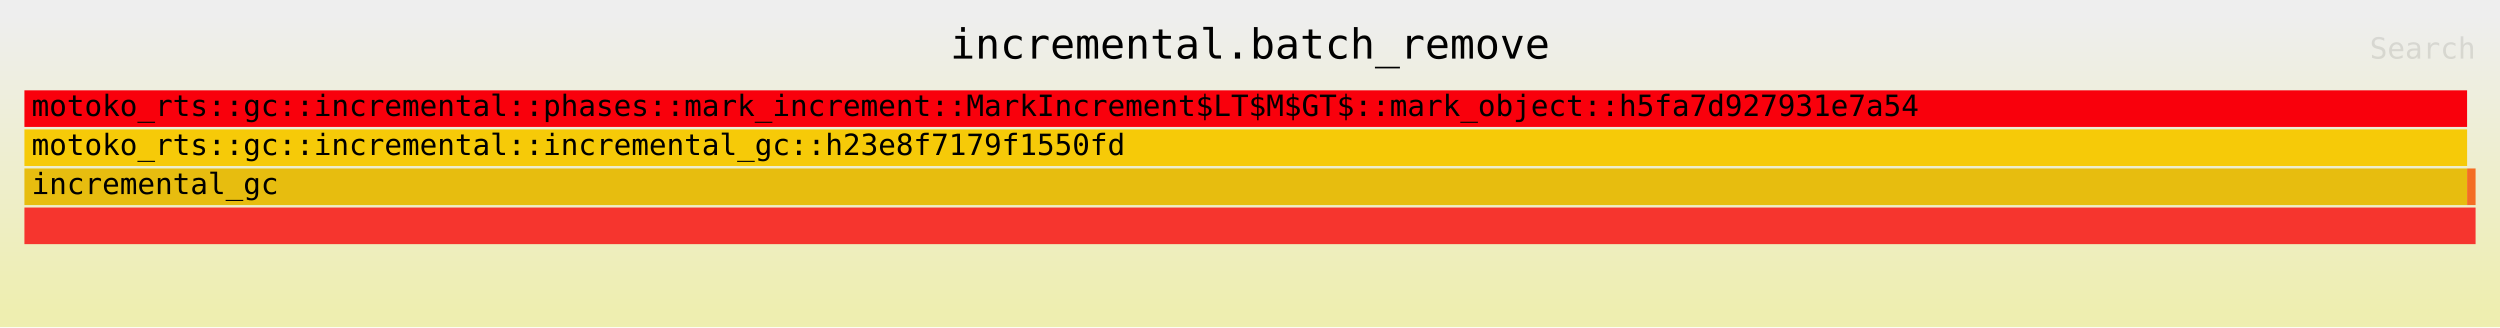
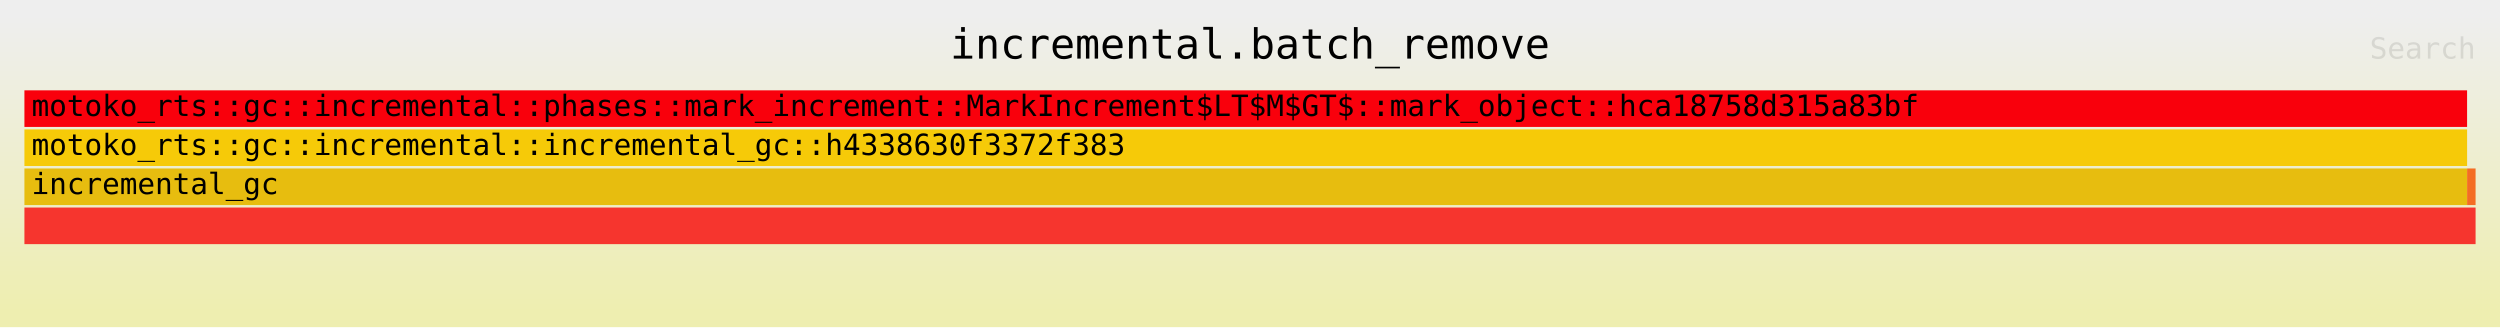
<svg xmlns="http://www.w3.org/2000/svg" xmlns:ns1="http://github.com/jonhoo/inferno" version="1.1" width="1024" height="134" viewBox="0 0 1024 134">
  <defs>
    <linearGradient id="background" y1="0" y2="1" x1="0" x2="0">
      <stop stop-color="#eeeeee" offset="5%" />
      <stop stop-color="#eeeeb0" offset="95%" />
    </linearGradient>
  </defs>
  <style type="text/css">
text { font-family:monospace; font-size:12px }
#title { text-anchor:middle; font-size:17px; }
#matched { text-anchor:end; }
#search { text-anchor:end; opacity:0.1; cursor:pointer; }
#search:hover, #search.show { opacity:1; }
#subtitle { text-anchor:middle; font-color:rgb(160,160,160); }
#unzoom { cursor:pointer; }
#frames &gt; *:hover { stroke:black; stroke-width:0.5; cursor:pointer; }
.hide { display:none; }
.parent { opacity:0.5; }
</style>
  <rect x="0" y="0" width="100%" height="134" fill="url(#background)" />
  <text id="title" fill="rgb(0,0,0)" x="50%" y="24.00">incremental.batch_remove</text>
  <text id="details" fill="rgb(0,0,0)" x="10" y="117.00"> </text>
  <text id="unzoom" class="hide" fill="rgb(0,0,0)" x="10" y="24.00">Reset Zoom</text>
  <text id="search" fill="rgb(0,0,0)" x="1014" y="24.00">Search</text>
  <text id="matched" fill="rgb(0,0,0)" x="1014" y="117.00"> </text>
  <svg id="frames" x="10" width="1004" total_samples="2886435">
    <g>
      <rect x="0%" y="69" width="99.654%" height="15" fill="rgb(231,189,15)" ns1:x="0" ns1:w="2876435" />
      <text x="0.293%" y="79.50">incremental_gc</text>
    </g>
    <g>
      <rect x="0%" y="53" width="99.654%" height="15" fill="rgb(246,202,8)" ns1:x="0" ns1:w="2876435" />
-       <text x="0.293%" y="63.50">motoko_rts::gc::incremental::incremental_gc::h23e8f7179f1550fd</text>
+       <text x="0.293%" y="63.50">motoko_rts::gc::incremental::incremental_gc::h4338630f3372f383</text>
    </g>
    <g>
      <rect x="0%" y="37" width="99.653%" height="15" fill="rgb(249,0,12)" ns1:x="1" ns1:w="2876434" />
-       <text x="0.293%" y="47.50">motoko_rts::gc::incremental::phases::mark_increment::MarkIncrement$LT$M$GT$::mark_object::h5fa7d927931e7a54</text>
+       <text x="0.293%" y="47.50">motoko_rts::gc::incremental::phases::mark_increment::MarkIncrement$LT$M$GT$::mark_object::hca18758d315a83bf</text>
    </g>
    <g>
      <rect x="0%" y="85" width="100%" height="15" fill="rgb(246,53,46)" ns1:x="0" ns1:w="2886435" />
      <text x="0.293%" y="95.50" />
    </g>
    <g>
      <rect x="99.654%" y="69" width="0.346%" height="15" fill="rgb(244,109,35)" ns1:x="2876435" ns1:w="10000" />
      <text x="99.947%" y="79.50" />
    </g>
  </svg>
</svg>
